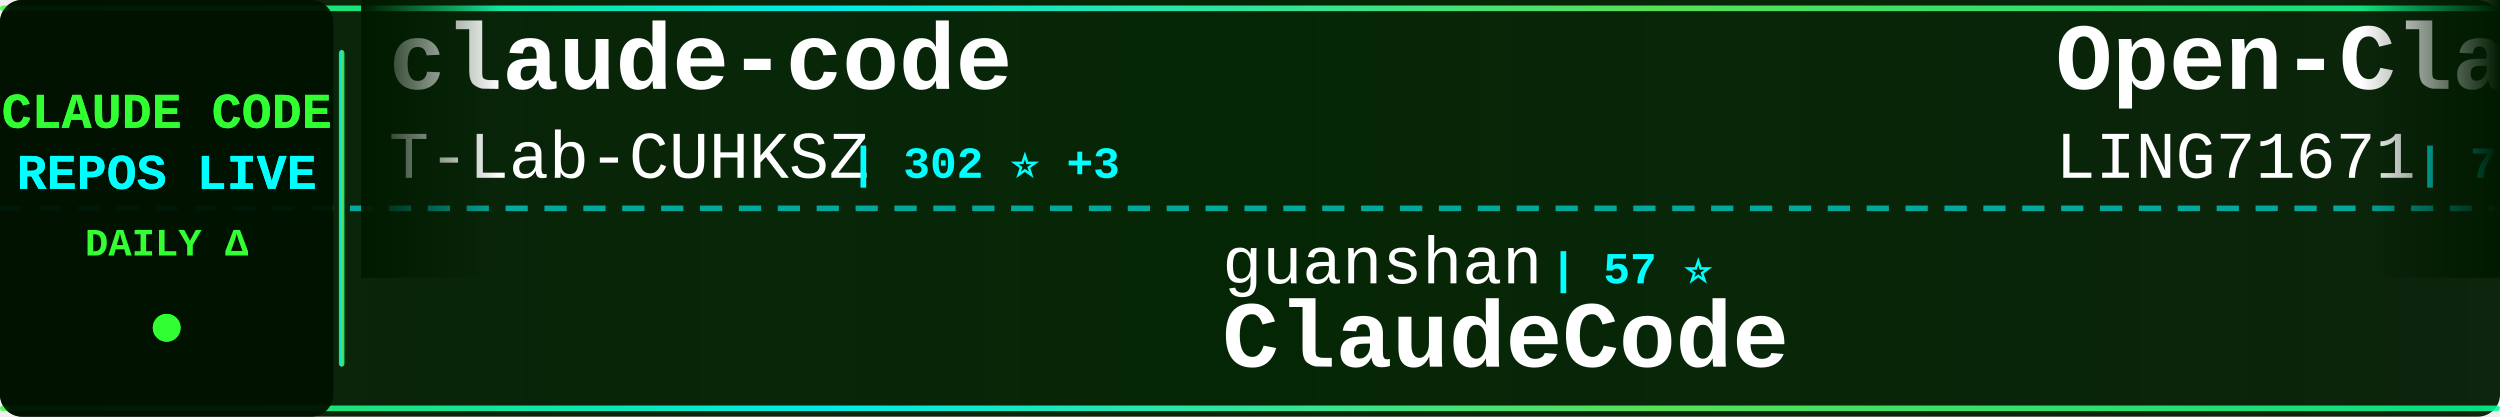
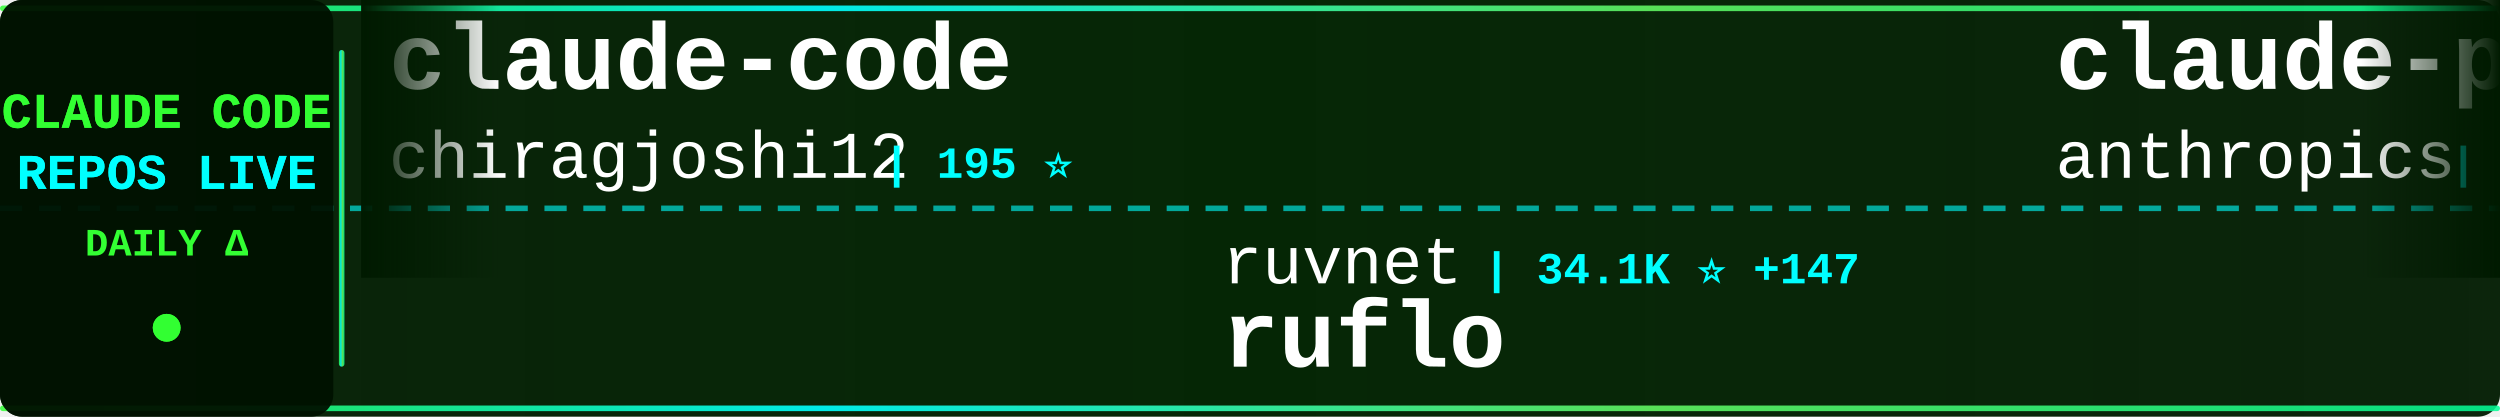
<svg xmlns="http://www.w3.org/2000/svg" width="900" height="150">
  <defs>
    <linearGradient id="tickerBg" x1="0%" y1="0%" x2="100%" y2="0%">
      <stop offset="0%" style="stop-color:#001a00;stop-opacity:0.95" />
      <stop offset="50%" style="stop-color:#002200;stop-opacity:0.98" />
      <stop offset="100%" style="stop-color:#001a00;stop-opacity:0.95" />
    </linearGradient>
    <linearGradient id="borderGrad" x1="0%" y1="0%" x2="100%" y2="0%">
      <stop offset="0%" style="stop-color:#33ff33;stop-opacity:0.85">
        <animate attributeName="stop-opacity" values="0.85;1;0.85" dur="2s" repeatCount="indefinite" />
      </stop>
      <stop offset="33%" style="stop-color:#00ffff;stop-opacity:0.9">
        <animate attributeName="stop-opacity" values="0.9;1;0.9" dur="2.2s" repeatCount="indefinite" />
      </stop>
      <stop offset="66%" style="stop-color:#66ff66;stop-opacity:0.85">
        <animate attributeName="stop-opacity" values="0.85;1;0.85" dur="1.8s" repeatCount="indefinite" />
      </stop>
      <stop offset="100%" style="stop-color:#00ff99;stop-opacity:0.85">
        <animate attributeName="stop-opacity" values="0.85;1;0.85" dur="2s" repeatCount="indefinite" />
      </stop>
    </linearGradient>
    <filter id="textGlow">
      <feGaussianBlur stdDeviation="0.1" result="coloredBlur" />
      <feMerge>
        <feMergeNode in="coloredBlur" />
        <feMergeNode in="SourceGraphic" />
      </feMerge>
    </filter>
    <filter id="metricGlow">
      <feGaussianBlur stdDeviation="0.2" result="coloredBlur" />
      <feMerge>
        <feMergeNode in="coloredBlur" />
        <feMergeNode in="SourceGraphic" />
      </feMerge>
    </filter>
    <linearGradient id="leftFade" x1="0%" y1="0%" x2="100%" y2="0%">
      <stop offset="0%" style="stop-color:#001a00;stop-opacity:1" />
      <stop offset="100%" style="stop-color:#001a00;stop-opacity:0" />
    </linearGradient>
    <linearGradient id="rightFade" x1="0%" y1="0%" x2="100%" y2="0%">
      <stop offset="0%" style="stop-color:#001a00;stop-opacity:0" />
      <stop offset="100%" style="stop-color:#001a00;stop-opacity:1" />
    </linearGradient>
  </defs>
  <rect width="900" height="150" fill="url(#tickerBg)" rx="8" />
  <rect x="0" y="2" width="900" height="2" fill="url(#borderGrad)" rx="1" />
  <rect x="0" y="146" width="900" height="2" fill="url(#borderGrad)" rx="1" />
  <line x1="0" y1="75" x2="900" y2="75" stroke="#00ffff" stroke-width="2" stroke-dasharray="8 6" opacity="0.6" />
  <rect x="0" y="0" width="120" height="150" fill="#001100" opacity="0.95" rx="8" />
  <text x="60" y="46" font-family="'Courier New', monospace" font-size="18" font-weight="bold" fill="#33ff33" text-anchor="middle" filter="url(#textGlow)">
    CLAUDE CODE
  </text>
  <text x="60" y="68" font-family="'Courier New', monospace" font-size="18" font-weight="bold" fill="#00ffff" text-anchor="middle" filter="url(#textGlow)">
    REPOS LIVE
  </text>
  <text x="60" y="92" font-family="'Courier New', monospace" font-size="14" font-weight="bold" fill="#33ff33" text-anchor="middle">
    DAILY Δ
  </text>
  <circle cx="60" cy="118" r="5" fill="#33ff33" filter="url(#metricGlow)">
    <animate attributeName="r" values="4;6;4" dur="1.5s" repeatCount="indefinite" />
    <animate attributeName="opacity" values="0.6;1;0.6" dur="1.5s" repeatCount="indefinite" />
  </circle>
  <rect x="122" y="18" width="2" height="114" fill="url(#borderGrad)" rx="1" />
  <clipPath id="tickerClip">
    <rect x="130" y="0" width="770" height="150" />
  </clipPath>
  <g clip-path="url(#tickerClip)">
    <g id="tickerItems">
      <animateTransform attributeName="transform" attributeType="XML" type="translate" from="0 0" to="-3000 0" dur="54s" repeatCount="indefinite" />
      <g transform="translate(0, 0)">
        <text x="140" y="32" font-family="'Courier New', monospace" font-size="34" font-weight="bold" fill="#ffffff">claude-code</text>
-         <text x="140" y="64" font-family="'Courier New', monospace" font-size="24" font-weight="normal" fill="#ffffff" opacity="1.0">T-Lab-CUHKSZ</text>
-         <text x="306" y="64" font-family="'Courier New', monospace" font-size="16" font-weight="bold" fill="#00ffff"> | 302 ⭐ +3</text>
+         <text x="140" y="64" font-family="'Courier New', monospace" font-size="24" font-weight="normal" fill="#ffffff" opacity="1.0">chiragjoshi12</text>
+         <text x="318" y="64" font-family="'Courier New', monospace" font-size="16" font-weight="bold" fill="#00ffff"> | 195 ⭐</text>
      </g>
      <g transform="translate(300, 0)">
-         <text x="140" y="102" font-family="'Courier New', monospace" font-size="24" font-weight="normal" fill="#ffffff" opacity="1.0">guanshan</text>
-         <text x="258" y="102" font-family="'Courier New', monospace" font-size="16" font-weight="bold" fill="#00ffff"> | 57 ⭐</text>
-         <text x="140" y="132" font-family="'Courier New', monospace" font-size="34" font-weight="bold" fill="#ffffff">ClaudeCode</text>
+         <text x="140" y="102" font-family="'Courier New', monospace" font-size="24" font-weight="normal" fill="#ffffff" opacity="1.0">ruvnet</text>
+         <text x="234" y="102" font-family="'Courier New', monospace" font-size="16" font-weight="bold" fill="#00ffff"> | 34.1K ⭐ +147</text>
+         <text x="140" y="132" font-family="'Courier New', monospace" font-size="34" font-weight="bold" fill="#ffffff">ruflo</text>
      </g>
      <g transform="translate(600, 0)">
-         <text x="140" y="32" font-family="'Courier New', monospace" font-size="34" font-weight="bold" fill="#ffffff">Open-ClaudeCode</text>
-         <text x="140" y="64" font-family="'Courier New', monospace" font-size="24" font-weight="normal" fill="#ffffff" opacity="1.0">LING71671</text>
-         <text x="270" y="64" font-family="'Courier New', monospace" font-size="16" font-weight="bold" fill="#00ffff"> | 792 ⭐ +3</text>
+         <text x="140" y="32" font-family="'Courier New', monospace" font-size="34" font-weight="bold" fill="#ffffff">claude-plugins-official</text>
+         <text x="140" y="64" font-family="'Courier New', monospace" font-size="24" font-weight="normal" fill="#ffffff" opacity="1.0">anthropics</text>
+         <text x="282" y="64" font-family="'Courier New', monospace" font-size="16" font-weight="bold" fill="#00ffff"> | 18.3K ⭐ +108</text>
      </g>
      <g transform="translate(900, 0)">
-         <text x="140" y="102" font-family="'Courier New', monospace" font-size="24" font-weight="normal" fill="#ffffff" opacity="1.0">wshobson</text>
-         <text x="258" y="102" font-family="'Courier New', monospace" font-size="16" font-weight="bold" fill="#00ffff"> | 34.6K ⭐ +64</text>
-         <text x="140" y="132" font-family="'Courier New', monospace" font-size="34" font-weight="bold" fill="#ffffff">agents</text>
+         <text x="140" y="102" font-family="'Courier New', monospace" font-size="24" font-weight="normal" fill="#ffffff" opacity="1.0">Cranot</text>
+         <text x="234" y="102" font-family="'Courier New', monospace" font-size="16" font-weight="bold" fill="#00ffff"> | 2.6K ⭐ +2</text>
+         <text x="140" y="132" font-family="'Courier New', monospace" font-size="34" font-weight="bold" fill="#ffffff">claude-code-guide</text>
      </g>
      <g transform="translate(1200, 0)">
-         <text x="140" y="32" font-family="'Courier New', monospace" font-size="34" font-weight="bold" fill="#ffffff">collection-claude-code-s...</text>
-         <text x="140" y="64" font-family="'Courier New', monospace" font-size="24" font-weight="normal" fill="#ffffff" opacity="1.0">chauncygu</text>
-         <text x="270" y="64" font-family="'Courier New', monospace" font-size="16" font-weight="bold" fill="#00ffff"> | 2.3K ⭐ +16</text>
+         <text x="140" y="32" font-family="'Courier New', monospace" font-size="34" font-weight="bold" fill="#ffffff">claude_codex_bridge</text>
+         <text x="140" y="64" font-family="'Courier New', monospace" font-size="24" font-weight="normal" fill="#ffffff" opacity="1.0">bfly123</text>
+         <text x="246" y="64" font-family="'Courier New', monospace" font-size="16" font-weight="bold" fill="#00ffff"> | 2.4K ⭐ +26</text>
      </g>
      <g transform="translate(1500, 0)">
-         <text x="140" y="102" font-family="'Courier New', monospace" font-size="24" font-weight="normal" fill="#ffffff" opacity="1.0">anthropics</text>
-         <text x="282" y="102" font-family="'Courier New', monospace" font-size="16" font-weight="bold" fill="#00ffff"> | 18.2K ⭐ +97</text>
-         <text x="140" y="132" font-family="'Courier New', monospace" font-size="34" font-weight="bold" fill="#ffffff">claude-plugins-official</text>
+         <text x="140" y="102" font-family="'Courier New', monospace" font-size="24" font-weight="normal" fill="#ffffff" opacity="1.0">JrCx7scC</text>
+         <text x="258" y="102" font-family="'Courier New', monospace" font-size="16" font-weight="bold" fill="#00ffff"> | 364 ⭐ +1</text>
+         <text x="140" y="132" font-family="'Courier New', monospace" font-size="34" font-weight="bold" fill="#ffffff">claude-code-source</text>
      </g>
      <g transform="translate(1800, 0)">
-         <text x="140" y="32" font-family="'Courier New', monospace" font-size="34" font-weight="bold" fill="#ffffff">claude-code-templates</text>
-         <text x="140" y="64" font-family="'Courier New', monospace" font-size="24" font-weight="normal" fill="#ffffff" opacity="1.0">davila7</text>
-         <text x="246" y="64" font-family="'Courier New', monospace" font-size="16" font-weight="bold" fill="#00ffff"> | 26.4K ⭐ +130</text>
+         <text x="140" y="32" font-family="'Courier New', monospace" font-size="34" font-weight="bold" fill="#ffffff">claude-code</text>
+         <text x="140" y="64" font-family="'Courier New', monospace" font-size="24" font-weight="normal" fill="#ffffff" opacity="1.0">yasasbanukaofficial</text>
+         <text x="390" y="64" font-family="'Courier New', monospace" font-size="16" font-weight="bold" fill="#00ffff"> | 2.9K ⭐ +20</text>
      </g>
      <g transform="translate(2100, 0)">
-         <text x="140" y="102" font-family="'Courier New', monospace" font-size="24" font-weight="normal" fill="#ffffff" opacity="1.0">Donchitos</text>
-         <text x="270" y="102" font-family="'Courier New', monospace" font-size="16" font-weight="bold" fill="#00ffff"> | 16.7K ⭐ +139</text>
-         <text x="140" y="132" font-family="'Courier New', monospace" font-size="34" font-weight="bold" fill="#ffffff">Claude-Code-Game-Studios</text>
+         <text x="140" y="102" font-family="'Courier New', monospace" font-size="24" font-weight="normal" fill="#ffffff" opacity="1.0">qwibitai</text>
+         <text x="258" y="102" font-family="'Courier New', monospace" font-size="16" font-weight="bold" fill="#00ffff"> | 28.4K ⭐ +69</text>
+         <text x="140" y="132" font-family="'Courier New', monospace" font-size="34" font-weight="bold" fill="#ffffff">nanoclaw</text>
      </g>
      <g transform="translate(2400, 0)">
-         <text x="140" y="32" font-family="'Courier New', monospace" font-size="34" font-weight="bold" fill="#ffffff">how-claude-code-works</text>
-         <text x="140" y="64" font-family="'Courier New', monospace" font-size="24" font-weight="normal" fill="#ffffff" opacity="1.0">Windy3f3f3f3f</text>
-         <text x="318" y="64" font-family="'Courier New', monospace" font-size="16" font-weight="bold" fill="#00ffff"> | 2.1K ⭐ +10</text>
+         <text x="140" y="32" font-family="'Courier New', monospace" font-size="34" font-weight="bold" fill="#ffffff">edmunds-claude-code</text>
+         <text x="140" y="64" font-family="'Courier New', monospace" font-size="24" font-weight="normal" fill="#ffffff" opacity="1.0">edmund-io</text>
+         <text x="270" y="64" font-family="'Courier New', monospace" font-size="16" font-weight="bold" fill="#00ffff"> | 1.4K ⭐ +2</text>
      </g>
      <g transform="translate(2700, 0)">
-         <text x="140" y="102" font-family="'Courier New', monospace" font-size="24" font-weight="normal" fill="#ffffff" opacity="1.0">VoltAgent</text>
-         <text x="270" y="102" font-family="'Courier New', monospace" font-size="16" font-weight="bold" fill="#00ffff"> | 18.8K ⭐ +96</text>
-         <text x="140" y="132" font-family="'Courier New', monospace" font-size="34" font-weight="bold" fill="#ffffff">awesome-claude-code-suba...</text>
+         <text x="140" y="102" font-family="'Courier New', monospace" font-size="24" font-weight="normal" fill="#ffffff" opacity="1.0">diet103</text>
+         <text x="246" y="102" font-family="'Courier New', monospace" font-size="16" font-weight="bold" fill="#00ffff"> | 9.6K ⭐ +7</text>
+         <text x="140" y="132" font-family="'Courier New', monospace" font-size="34" font-weight="bold" fill="#ffffff">claude-code-infrastructu...</text>
      </g>
      <g transform="translate(3000, 0)">
        <text x="140" y="32" font-family="'Courier New', monospace" font-size="34" font-weight="bold" fill="#ffffff">claude-code</text>
-         <text x="140" y="64" font-family="'Courier New', monospace" font-size="24" font-weight="normal" fill="#ffffff" opacity="1.0">T-Lab-CUHKSZ</text>
-         <text x="306" y="64" font-family="'Courier New', monospace" font-size="16" font-weight="bold" fill="#00ffff"> | 302 ⭐ +3</text>
+         <text x="140" y="64" font-family="'Courier New', monospace" font-size="24" font-weight="normal" fill="#ffffff" opacity="1.0">chiragjoshi12</text>
+         <text x="318" y="64" font-family="'Courier New', monospace" font-size="16" font-weight="bold" fill="#00ffff"> | 195 ⭐</text>
      </g>
      <g transform="translate(3300, 0)">
-         <text x="140" y="102" font-family="'Courier New', monospace" font-size="24" font-weight="normal" fill="#ffffff" opacity="1.0">guanshan</text>
-         <text x="258" y="102" font-family="'Courier New', monospace" font-size="16" font-weight="bold" fill="#00ffff"> | 57 ⭐</text>
-         <text x="140" y="132" font-family="'Courier New', monospace" font-size="34" font-weight="bold" fill="#ffffff">ClaudeCode</text>
+         <text x="140" y="102" font-family="'Courier New', monospace" font-size="24" font-weight="normal" fill="#ffffff" opacity="1.0">ruvnet</text>
+         <text x="234" y="102" font-family="'Courier New', monospace" font-size="16" font-weight="bold" fill="#00ffff"> | 34.1K ⭐ +147</text>
+         <text x="140" y="132" font-family="'Courier New', monospace" font-size="34" font-weight="bold" fill="#ffffff">ruflo</text>
      </g>
      <g transform="translate(3600, 0)">
-         <text x="140" y="32" font-family="'Courier New', monospace" font-size="34" font-weight="bold" fill="#ffffff">Open-ClaudeCode</text>
-         <text x="140" y="64" font-family="'Courier New', monospace" font-size="24" font-weight="normal" fill="#ffffff" opacity="1.0">LING71671</text>
-         <text x="270" y="64" font-family="'Courier New', monospace" font-size="16" font-weight="bold" fill="#00ffff"> | 792 ⭐ +3</text>
+         <text x="140" y="32" font-family="'Courier New', monospace" font-size="34" font-weight="bold" fill="#ffffff">claude-plugins-official</text>
+         <text x="140" y="64" font-family="'Courier New', monospace" font-size="24" font-weight="normal" fill="#ffffff" opacity="1.0">anthropics</text>
+         <text x="282" y="64" font-family="'Courier New', monospace" font-size="16" font-weight="bold" fill="#00ffff"> | 18.3K ⭐ +108</text>
      </g>
      <g transform="translate(3900, 0)">
-         <text x="140" y="102" font-family="'Courier New', monospace" font-size="24" font-weight="normal" fill="#ffffff" opacity="1.0">wshobson</text>
-         <text x="258" y="102" font-family="'Courier New', monospace" font-size="16" font-weight="bold" fill="#00ffff"> | 34.6K ⭐ +64</text>
-         <text x="140" y="132" font-family="'Courier New', monospace" font-size="34" font-weight="bold" fill="#ffffff">agents</text>
+         <text x="140" y="102" font-family="'Courier New', monospace" font-size="24" font-weight="normal" fill="#ffffff" opacity="1.0">Cranot</text>
+         <text x="234" y="102" font-family="'Courier New', monospace" font-size="16" font-weight="bold" fill="#00ffff"> | 2.6K ⭐ +2</text>
+         <text x="140" y="132" font-family="'Courier New', monospace" font-size="34" font-weight="bold" fill="#ffffff">claude-code-guide</text>
      </g>
    </g>
  </g>
  <rect x="130" y="0" width="50" height="100" fill="url(#leftFade)" />
  <rect x="850" y="0" width="50" height="100" fill="url(#rightFade)" />
</svg>
